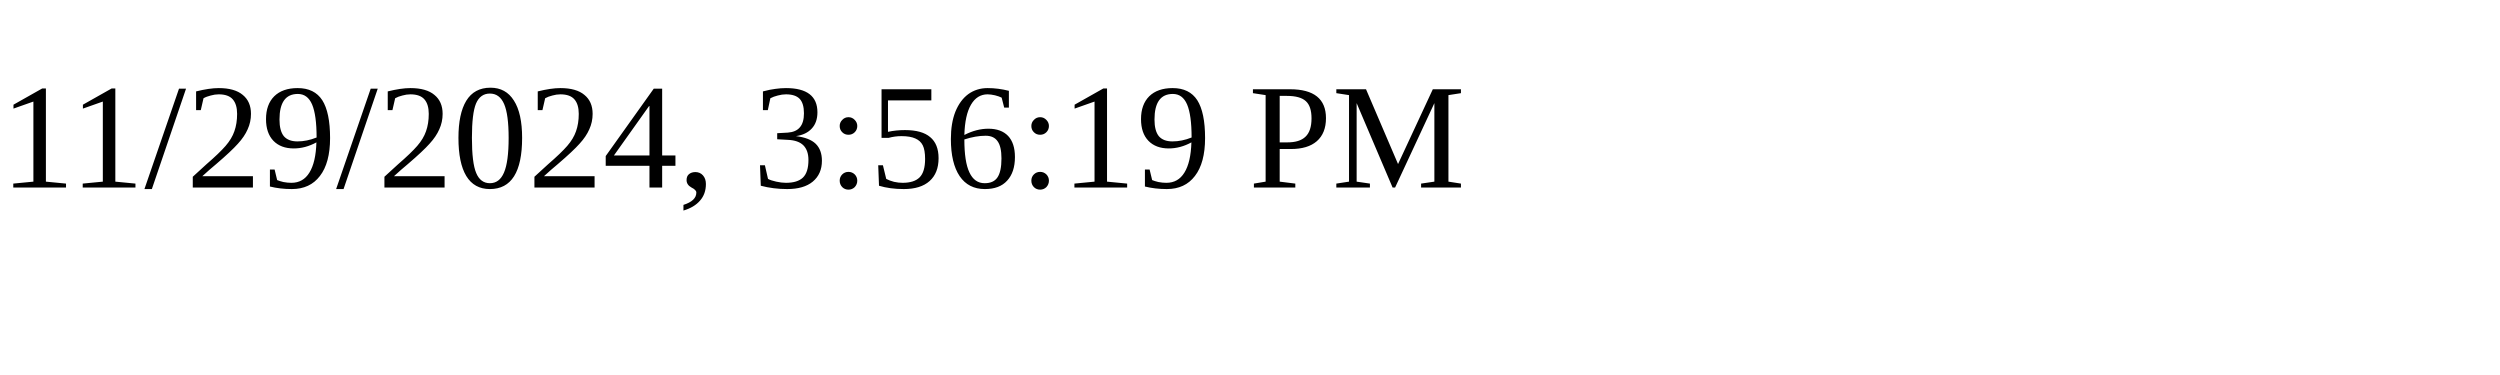
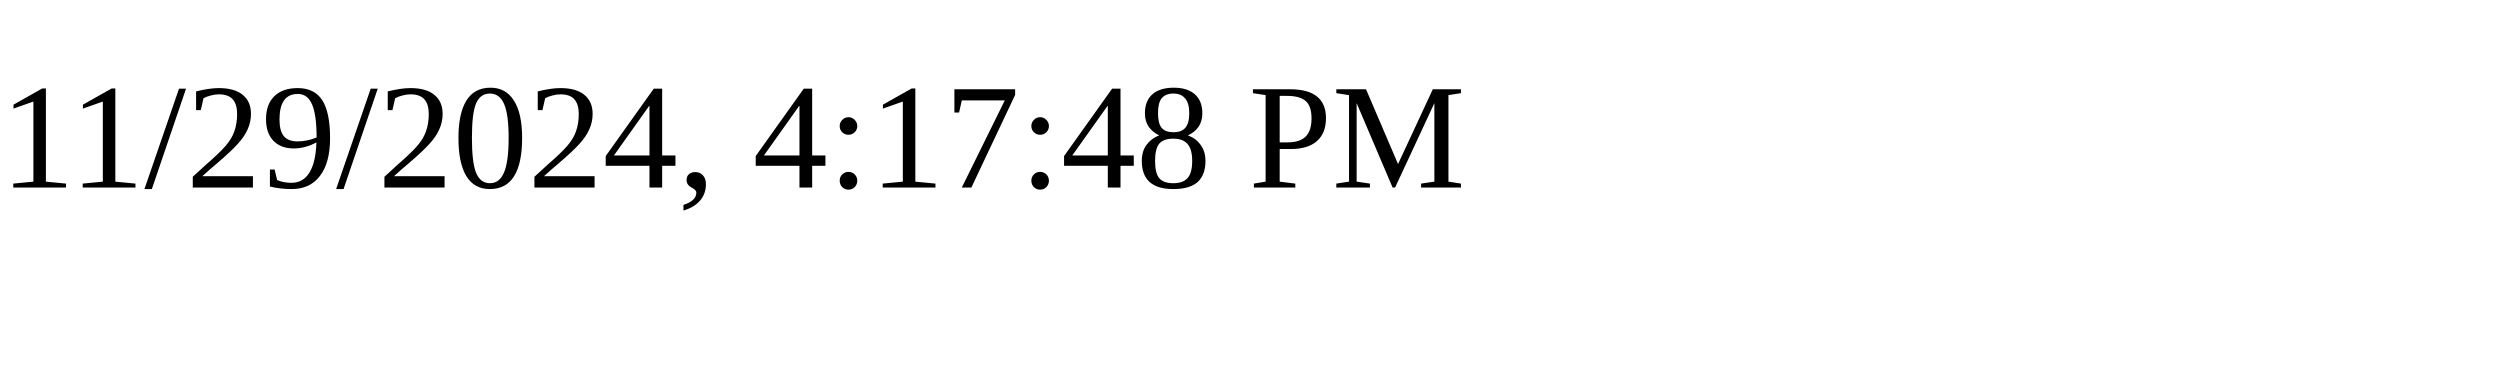
<svg xmlns="http://www.w3.org/2000/svg" height="30" width="200">
-   <text x="0" y="15">11/29/2024, 3:56:19 PM</text>
+   <text x="0" y="15">11/29/2024, 4:17:48 PM</text>
</svg>
